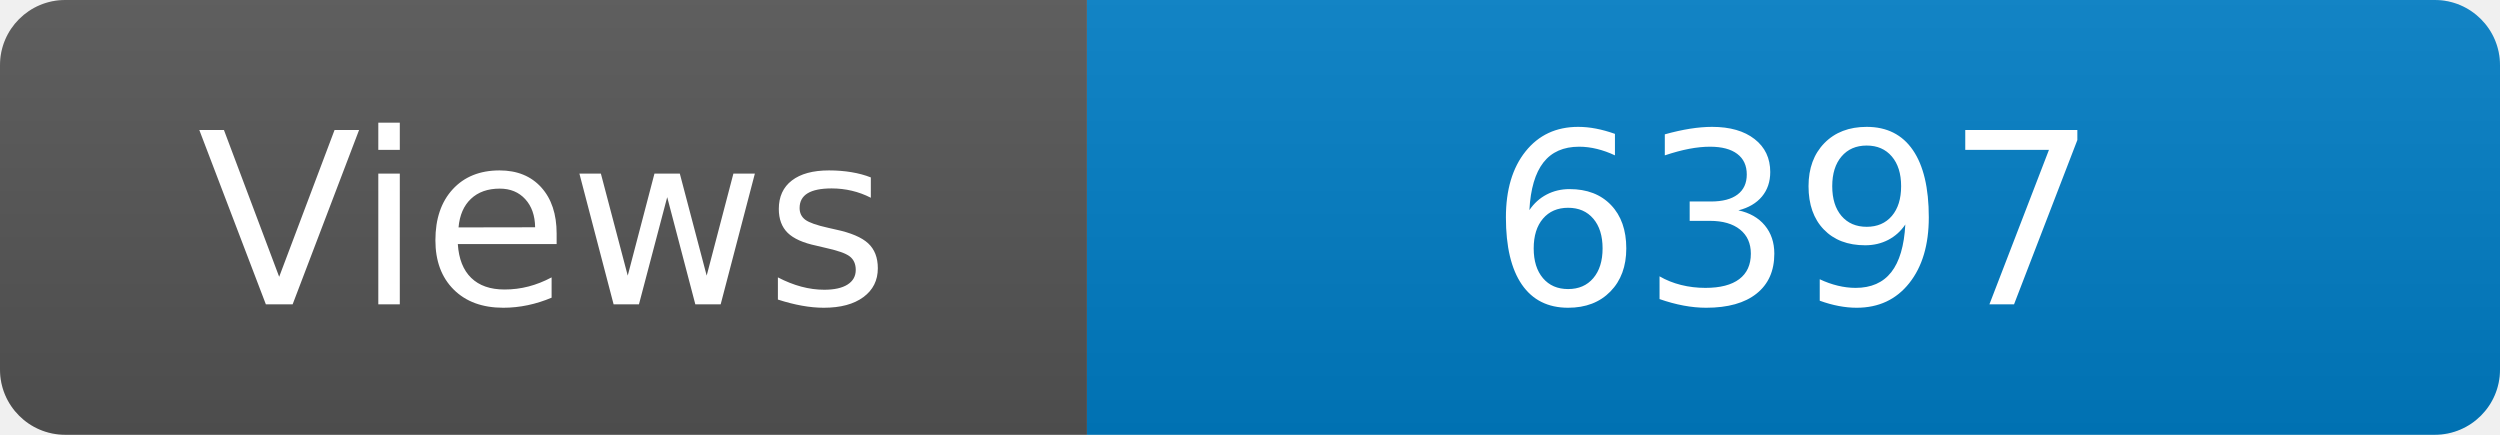
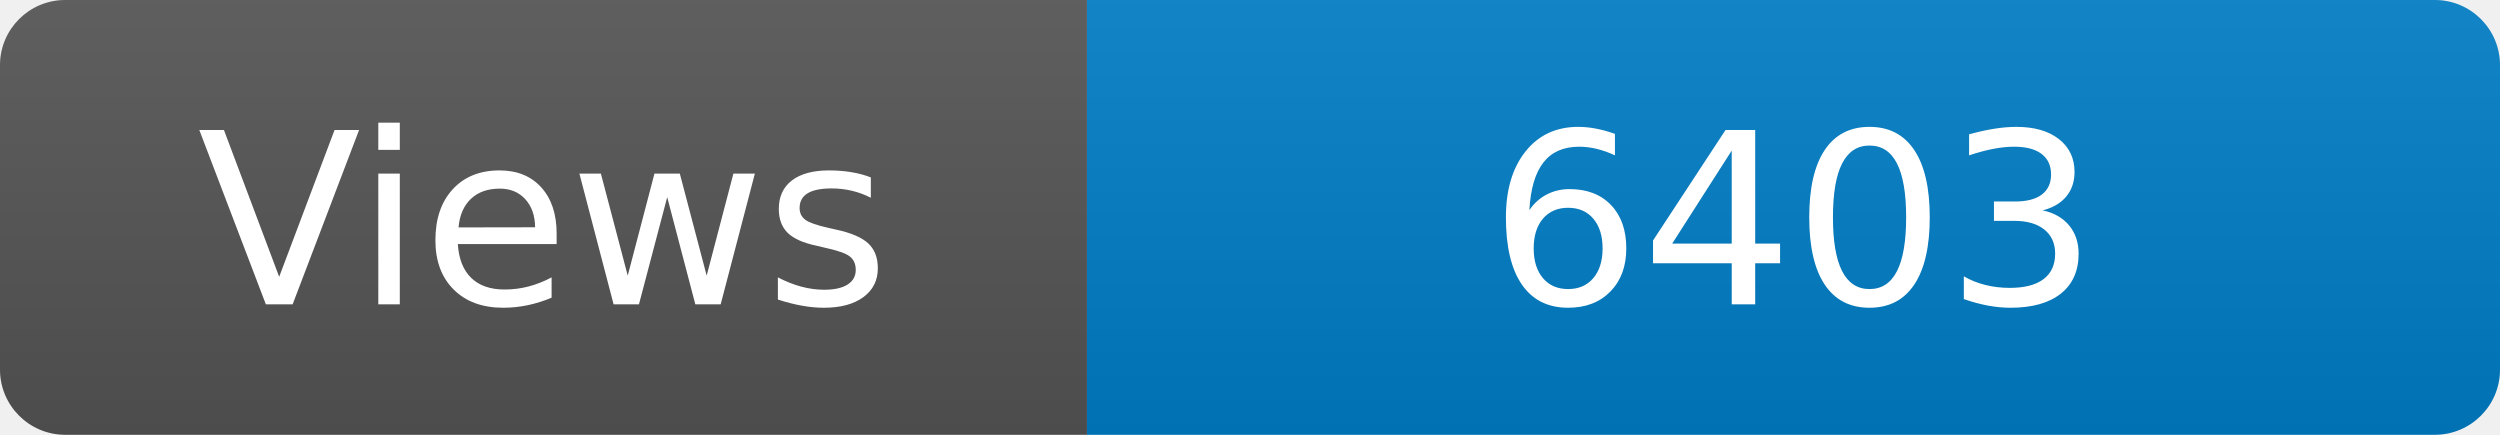
<svg xmlns="http://www.w3.org/2000/svg" width="115" height="20" role="img" aria-label="Maintained?: yes">
  <linearGradient id="s" x2="0" y2="100%">
    <stop offset="0" stop-color="#bbb" stop-opacity=".1" />
    <stop offset="1" stop-opacity=".1" />
  </linearGradient>
  <clipPath id="r">
    <rect width="115" height="20" rx="3" fill="#fff" />
  </clipPath>
  <g clip-path="url(#r)">
    <rect width="50" height="20" fill="#555" />
    <rect x="50" width="160" height="20" fill="#007ec6" />
    <rect width="115" height="20" fill="url(#s)" />
  </g>
  <g fill="#fff" text-anchor="middle" font-family="Verdana,Geneva,DejaVu Sans,sans-serif" font-size="110">
    <text x="250" y="140" transform="scale(.1)" fill="#fff">Views</text>
-     <text x="825" y="140" transform="scale(.1)" fill="#fff">6397</text>
+     <text x="825" y="140" transform="scale(.1)" fill="#fff">6403</text>
  </g>
</svg>
